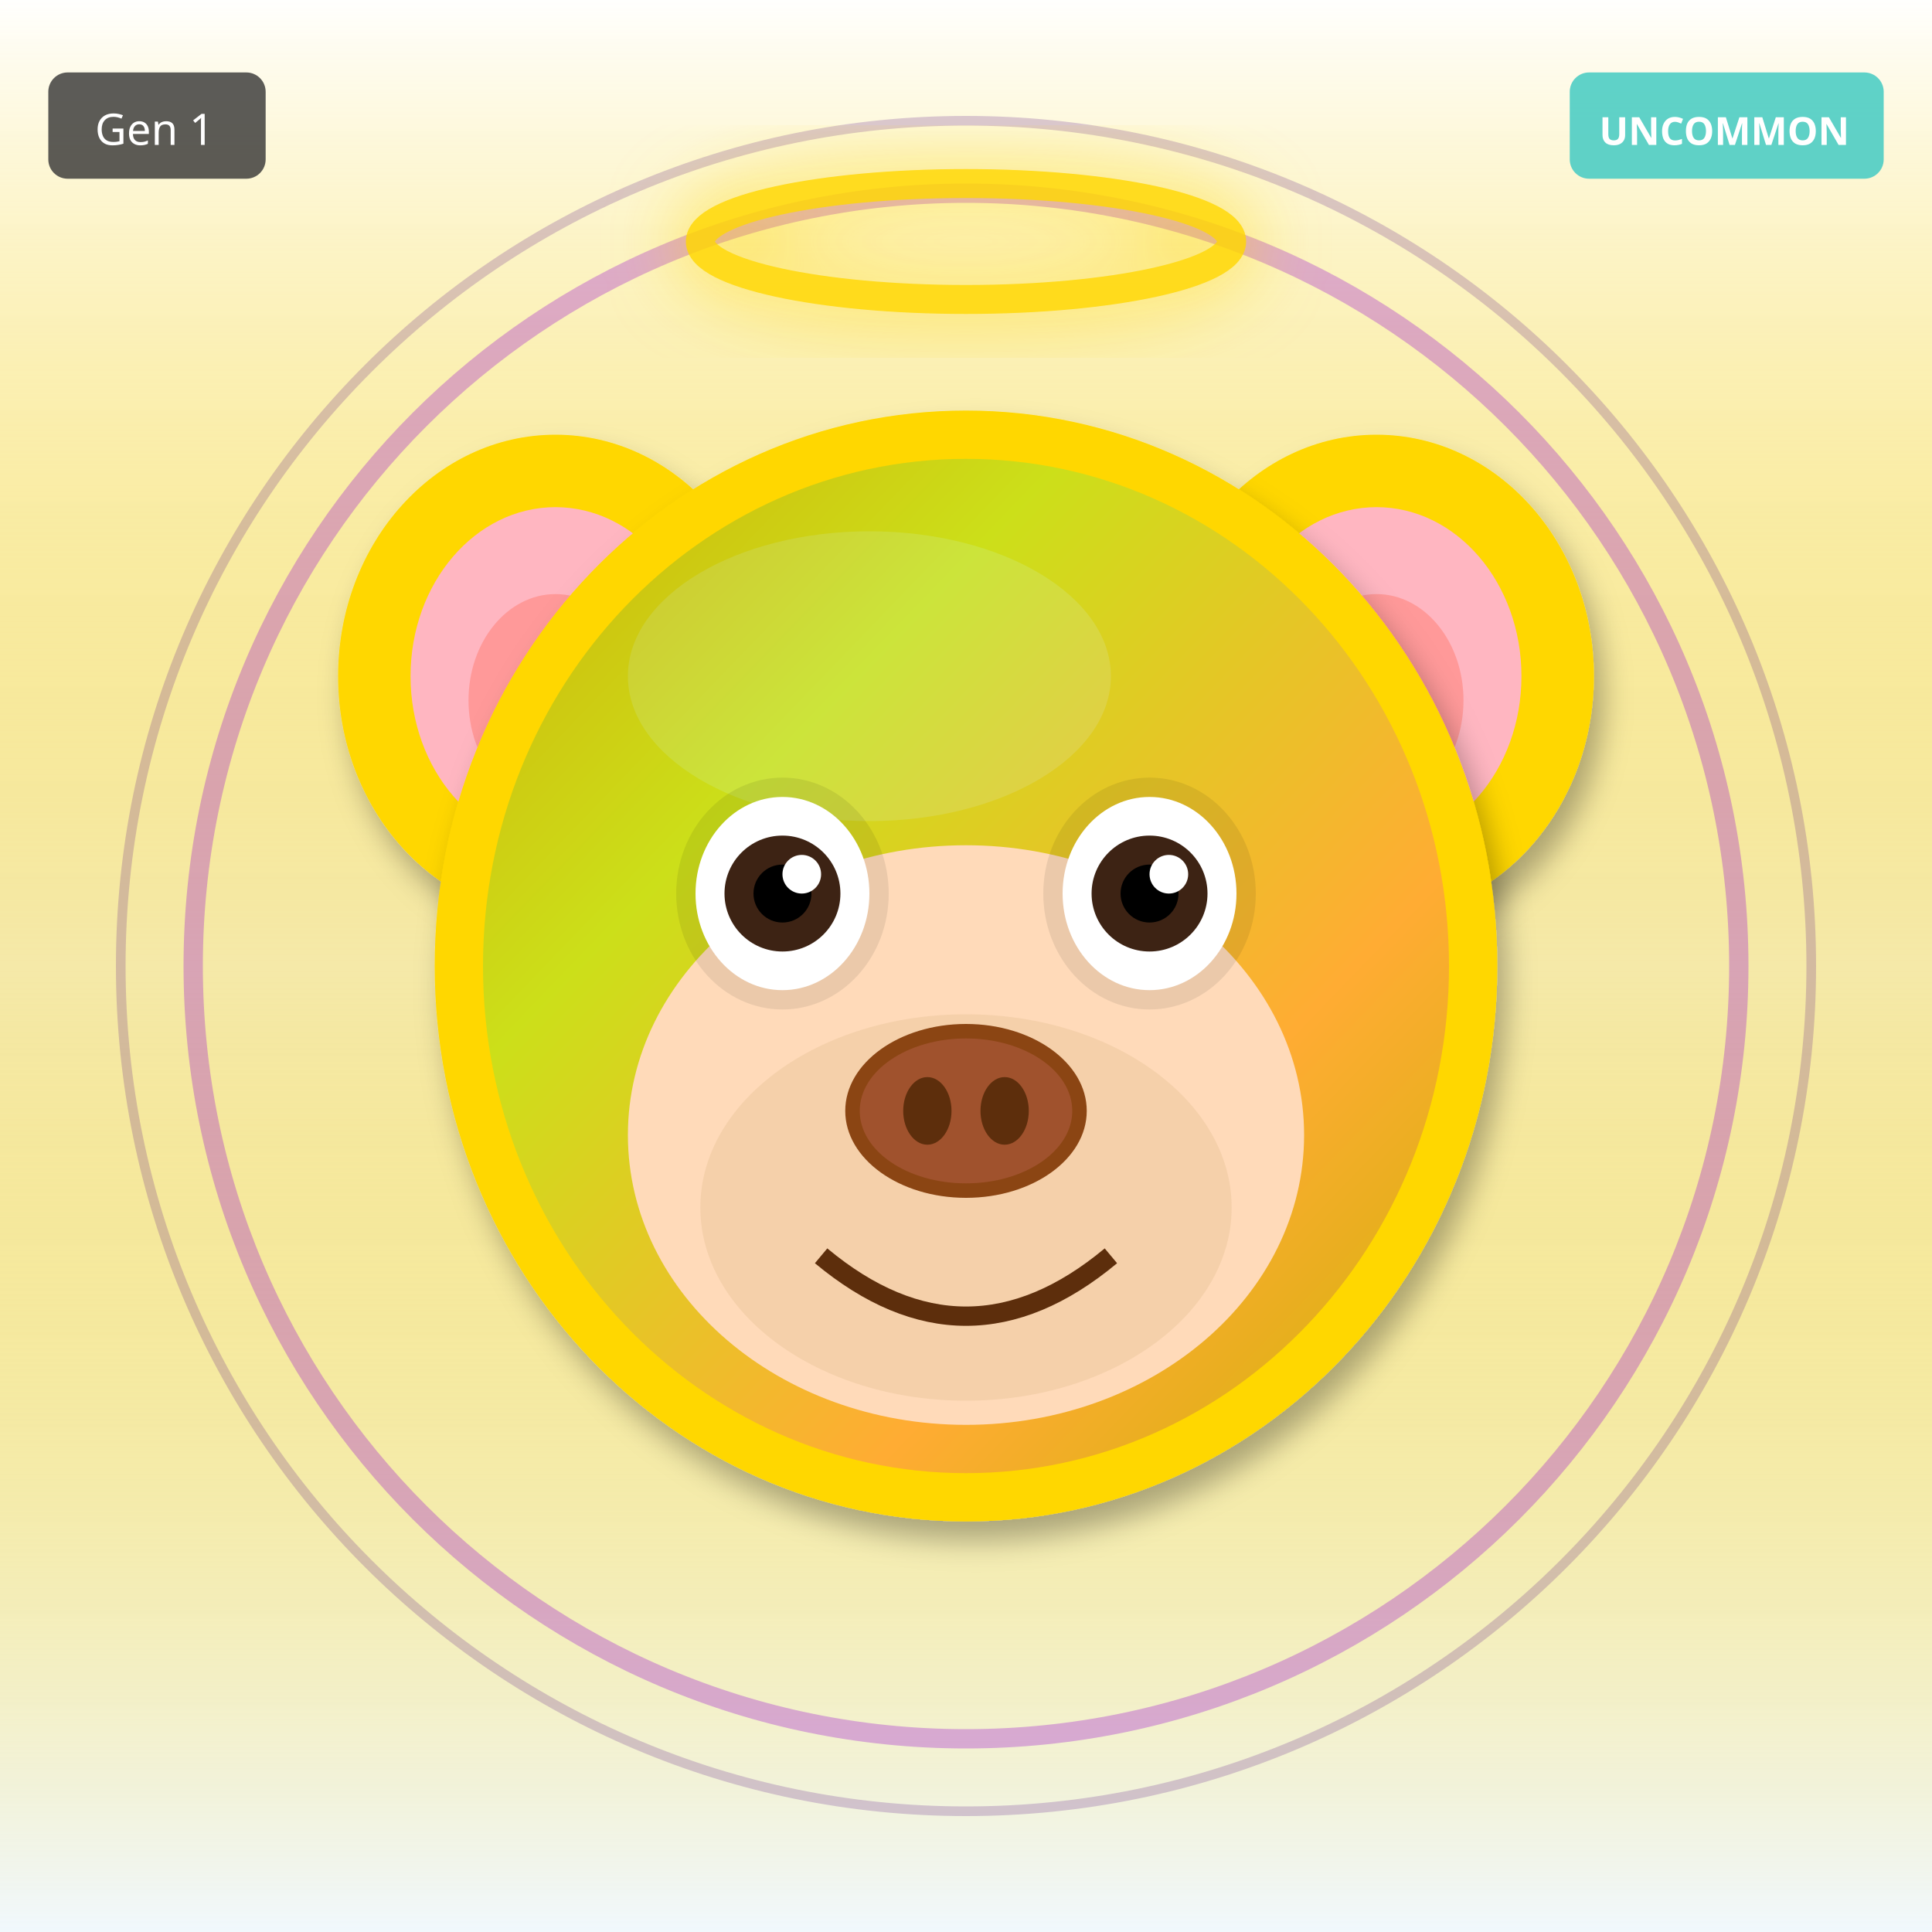
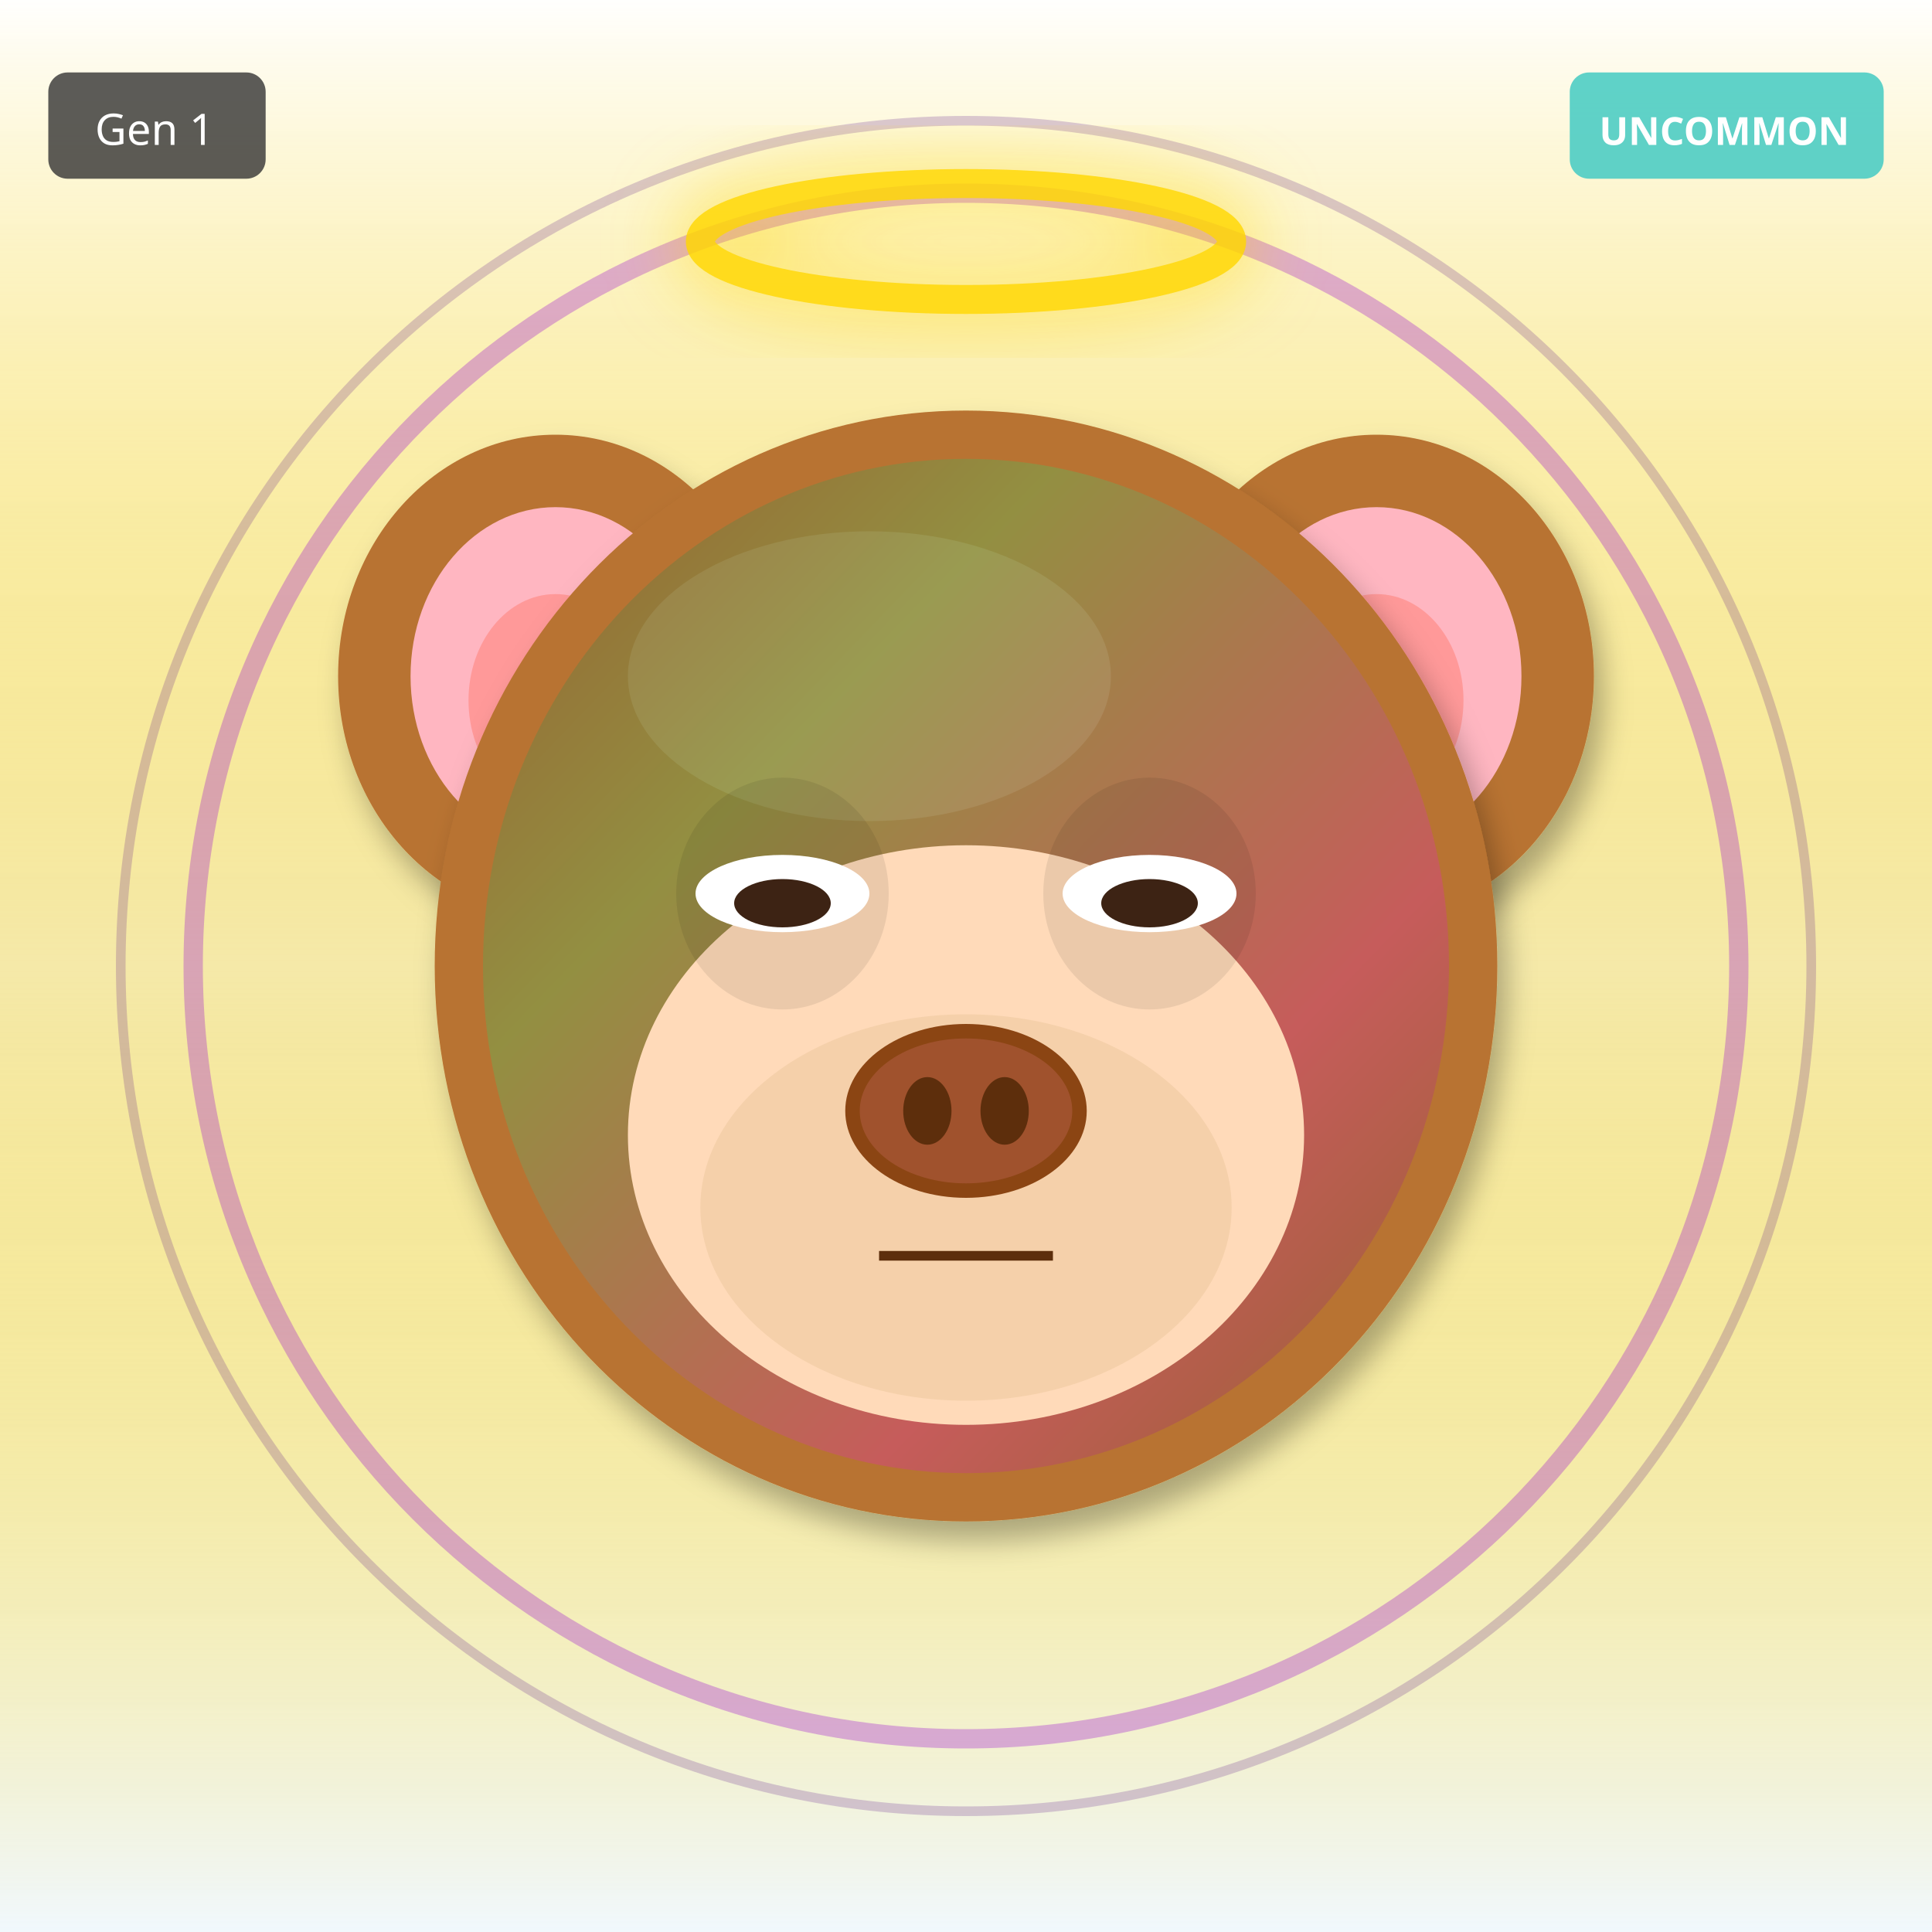
<svg xmlns="http://www.w3.org/2000/svg" width="400" height="400" viewBox="0 0 400 400">
  <defs>
    <filter id="shadow" x="-20%" y="-20%" width="140%" height="140%">
      <feDropShadow dx="2" dy="4" stdDeviation="3" flood-opacity="0.3" />
    </filter>
    <filter id="glow" x="-50%" y="-50%" width="200%" height="200%">
      <feGaussianBlur stdDeviation="8" result="blur" />
      <feMerge>
        <feMergeNode in="blur" />
        <feMergeNode in="SourceGraphic" />
      </feMerge>
    </filter>
    <linearGradient id="rainbow-body" x1="0%" y1="0%" x2="100%" y2="100%">
      <stop offset="0%" stop-color="#FF6B6B" />
      <stop offset="25%" stop-color="#FFE66D" />
      <stop offset="50%" stop-color="#4ECDC4" />
      <stop offset="75%" stop-color="#45B7D1" />
      <stop offset="100%" stop-color="#DDA0DD" />
    </linearGradient>
    <radialGradient id="galaxy-body" cx="30%" cy="30%">
      <stop offset="0%" stop-color="#E6E6FA" />
      <stop offset="50%" stop-color="#9370DB" />
      <stop offset="100%" stop-color="#1A0033" />
    </radialGradient>
    <linearGradient id="holo-body" x1="0%" y1="0%" x2="100%" y2="100%">
      <stop offset="0%" stop-color="#FF00FF" />
      <stop offset="50%" stop-color="#00FFFF" />
      <stop offset="100%" stop-color="#FFFF00" />
    </linearGradient>
    <linearGradient id="sky-gradient" x1="0%" y1="0%" x2="0%" y2="100%">
      <stop offset="0%" stop-color="#87CEEB" />
      <stop offset="100%" stop-color="#E0F4FF" />
    </linearGradient>
    <linearGradient id="grass-gradient" x1="0%" y1="0%" x2="0%" y2="100%">
      <stop offset="0%" stop-color="#90EE90" />
      <stop offset="100%" stop-color="#228B22" />
    </linearGradient>
    <linearGradient id="sunset-gradient" x1="0%" y1="0%" x2="0%" y2="100%">
      <stop offset="0%" stop-color="#FF6B6B" />
      <stop offset="50%" stop-color="#FFE66D" />
      <stop offset="100%" stop-color="#4ECDC4" />
    </linearGradient>
    <linearGradient id="aurora-gradient" x1="0%" y1="0%" x2="100%" y2="100%">
      <stop offset="0%" stop-color="#0D1B2A" />
      <stop offset="30%" stop-color="#00FF7F" />
      <stop offset="70%" stop-color="#FF00FF" />
      <stop offset="100%" stop-color="#0D1B2A" />
    </linearGradient>
    <radialGradient id="multiverse-gradient" cx="50%" cy="50%">
      <stop offset="0%" stop-color="#FFD700" />
      <stop offset="40%" stop-color="#FF00FF" />
      <stop offset="70%" stop-color="#00FFFF" />
      <stop offset="100%" stop-color="#000" />
    </radialGradient>
    <linearGradient id="rift-gradient" x1="0%" y1="0%" x2="100%" y2="100%">
      <stop offset="0%" stop-color="#000" />
      <stop offset="30%" stop-color="#9400D3" />
      <stop offset="50%" stop-color="#00FFFF" />
      <stop offset="70%" stop-color="#9400D3" />
      <stop offset="100%" stop-color="#000" />
    </linearGradient>
    <linearGradient id="heaven-gradient" x1="0%" y1="0%" x2="0%" y2="100%">
      <stop offset="0%" stop-color="#FFF" />
      <stop offset="50%" stop-color="#FFD700" stop-opacity="0.3" />
      <stop offset="100%" stop-color="#F0F8FF" />
    </linearGradient>
    <clipPath id="head-clip">
      <ellipse cx="200" cy="200" rx="110" ry="115" />
    </clipPath>
  </defs>
  <rect width="400" height="400" fill="url(#heaven-gradient)" />
  <circle cx="200" cy="200" r="160" fill="none" stroke="#9400D3" stroke-width="4" opacity="0.3" />
  <circle cx="200" cy="200" r="175" fill="none" stroke="#4B0082" stroke-width="2" opacity="0.2" />
-   <ellipse cx="115" cy="140" rx="45" ry="50" fill="#FFD700" filter="url(#shadow)" />
+   <ellipse cx="115" cy="140" rx="45" ry="50" fill="#B87333" filter="url(#shadow)" />
  <ellipse cx="115" cy="140" rx="30" ry="35" fill="#FFB6C1" />
  <ellipse cx="115" cy="145" rx="18" ry="22" fill="#FF9999" />
-   <ellipse cx="285" cy="140" rx="45" ry="50" fill="#FFD700" filter="url(#shadow)" />
+   <ellipse cx="285" cy="140" rx="45" ry="50" fill="#B87333" filter="url(#shadow)" />
  <ellipse cx="285" cy="140" rx="30" ry="35" fill="#FFB6C1" />
  <ellipse cx="285" cy="145" rx="18" ry="22" fill="#FF9999" />
-   <ellipse cx="200" cy="200" rx="110" ry="115" fill="#FFD700" filter="url(#shadow)" />
-   <ellipse cx="180" cy="140" rx="50" ry="30" fill="#FFEC8B" opacity="0.3" />
+   <ellipse cx="200" cy="200" rx="110" ry="115" fill="#B87333" filter="url(#shadow)" />
+   <ellipse cx="180" cy="140" rx="50" ry="30" fill="#D4A574" opacity="0.3" />
  <g clip-path="url(#head-clip)">
    <ellipse cx="200" cy="200" rx="100" ry="105" fill="url(#aurora-gradient)" opacity="0.2" />
  </g>
  <ellipse cx="200" cy="235" rx="70" ry="60" fill="#FFDAB9" />
  <ellipse cx="200" cy="250" rx="55" ry="40" fill="#DEB887" opacity="0.3" />
  <ellipse cx="162" cy="185" rx="22" ry="24" fill="#000" opacity="0.08" />
  <ellipse cx="238" cy="185" rx="22" ry="24" fill="#000" opacity="0.08" />
-   <ellipse cx="162" cy="185" rx="18" ry="20" fill="white" />
-   <circle cx="162" cy="185" r="12" fill="#3D2314" />
-   <circle cx="162" cy="185" r="6" fill="#000" />
-   <circle cx="166" cy="181" r="4" fill="white" />
-   <ellipse cx="238" cy="185" rx="18" ry="20" fill="white" />
-   <circle cx="238" cy="185" r="12" fill="#3D2314" />
-   <circle cx="238" cy="185" r="6" fill="#000" />
-   <circle cx="242" cy="181" r="4" fill="white" />
+   <ellipse cx="162" cy="185" rx="18" ry="8" fill="white" />
+   <ellipse cx="162" cy="187" rx="10" ry="5" fill="#3D2314" />
+   <ellipse cx="238" cy="185" rx="18" ry="8" fill="white" />
+   <ellipse cx="238" cy="187" rx="10" ry="5" fill="#3D2314" />
  <g>
    <ellipse cx="200" cy="230" rx="25" ry="18" fill="#8B4513" />
    <ellipse cx="200" cy="230" rx="22" ry="15" fill="#A0522D" />
    <ellipse cx="192" cy="230" rx="5" ry="7" fill="#5D2E0C" />
    <ellipse cx="208" cy="230" rx="5" ry="7" fill="#5D2E0C" />
  </g>
-   <path d="M170 260 Q200 285 230 260" stroke="#5D2E0C" stroke-width="4" fill="none" />
+   <line x1="182" y1="260" x2="218" y2="260" stroke="#5D2E0C" stroke-width="2" />
  <ellipse cx="200" cy="50" rx="55" ry="12" fill="none" stroke="#FFD700" stroke-width="6" opacity="0.85" filter="url(#glow)" />
  <g transform="translate(325, 15)">
    <rect width="65" height="22" rx="4" fill="#4ECDC4" opacity="0.9" />
    <text x="32" y="15" font-size="8" fill="#FFF" text-anchor="middle" font-family="sans-serif" font-weight="bold">UNCOMMON</text>
  </g>
  <g transform="translate(10, 15)">
    <rect width="45" height="22" rx="4" fill="#333" opacity="0.8" />
    <text x="22" y="15" font-size="9" fill="#FFF" text-anchor="middle" font-family="sans-serif">Gen 1</text>
  </g>
</svg>
